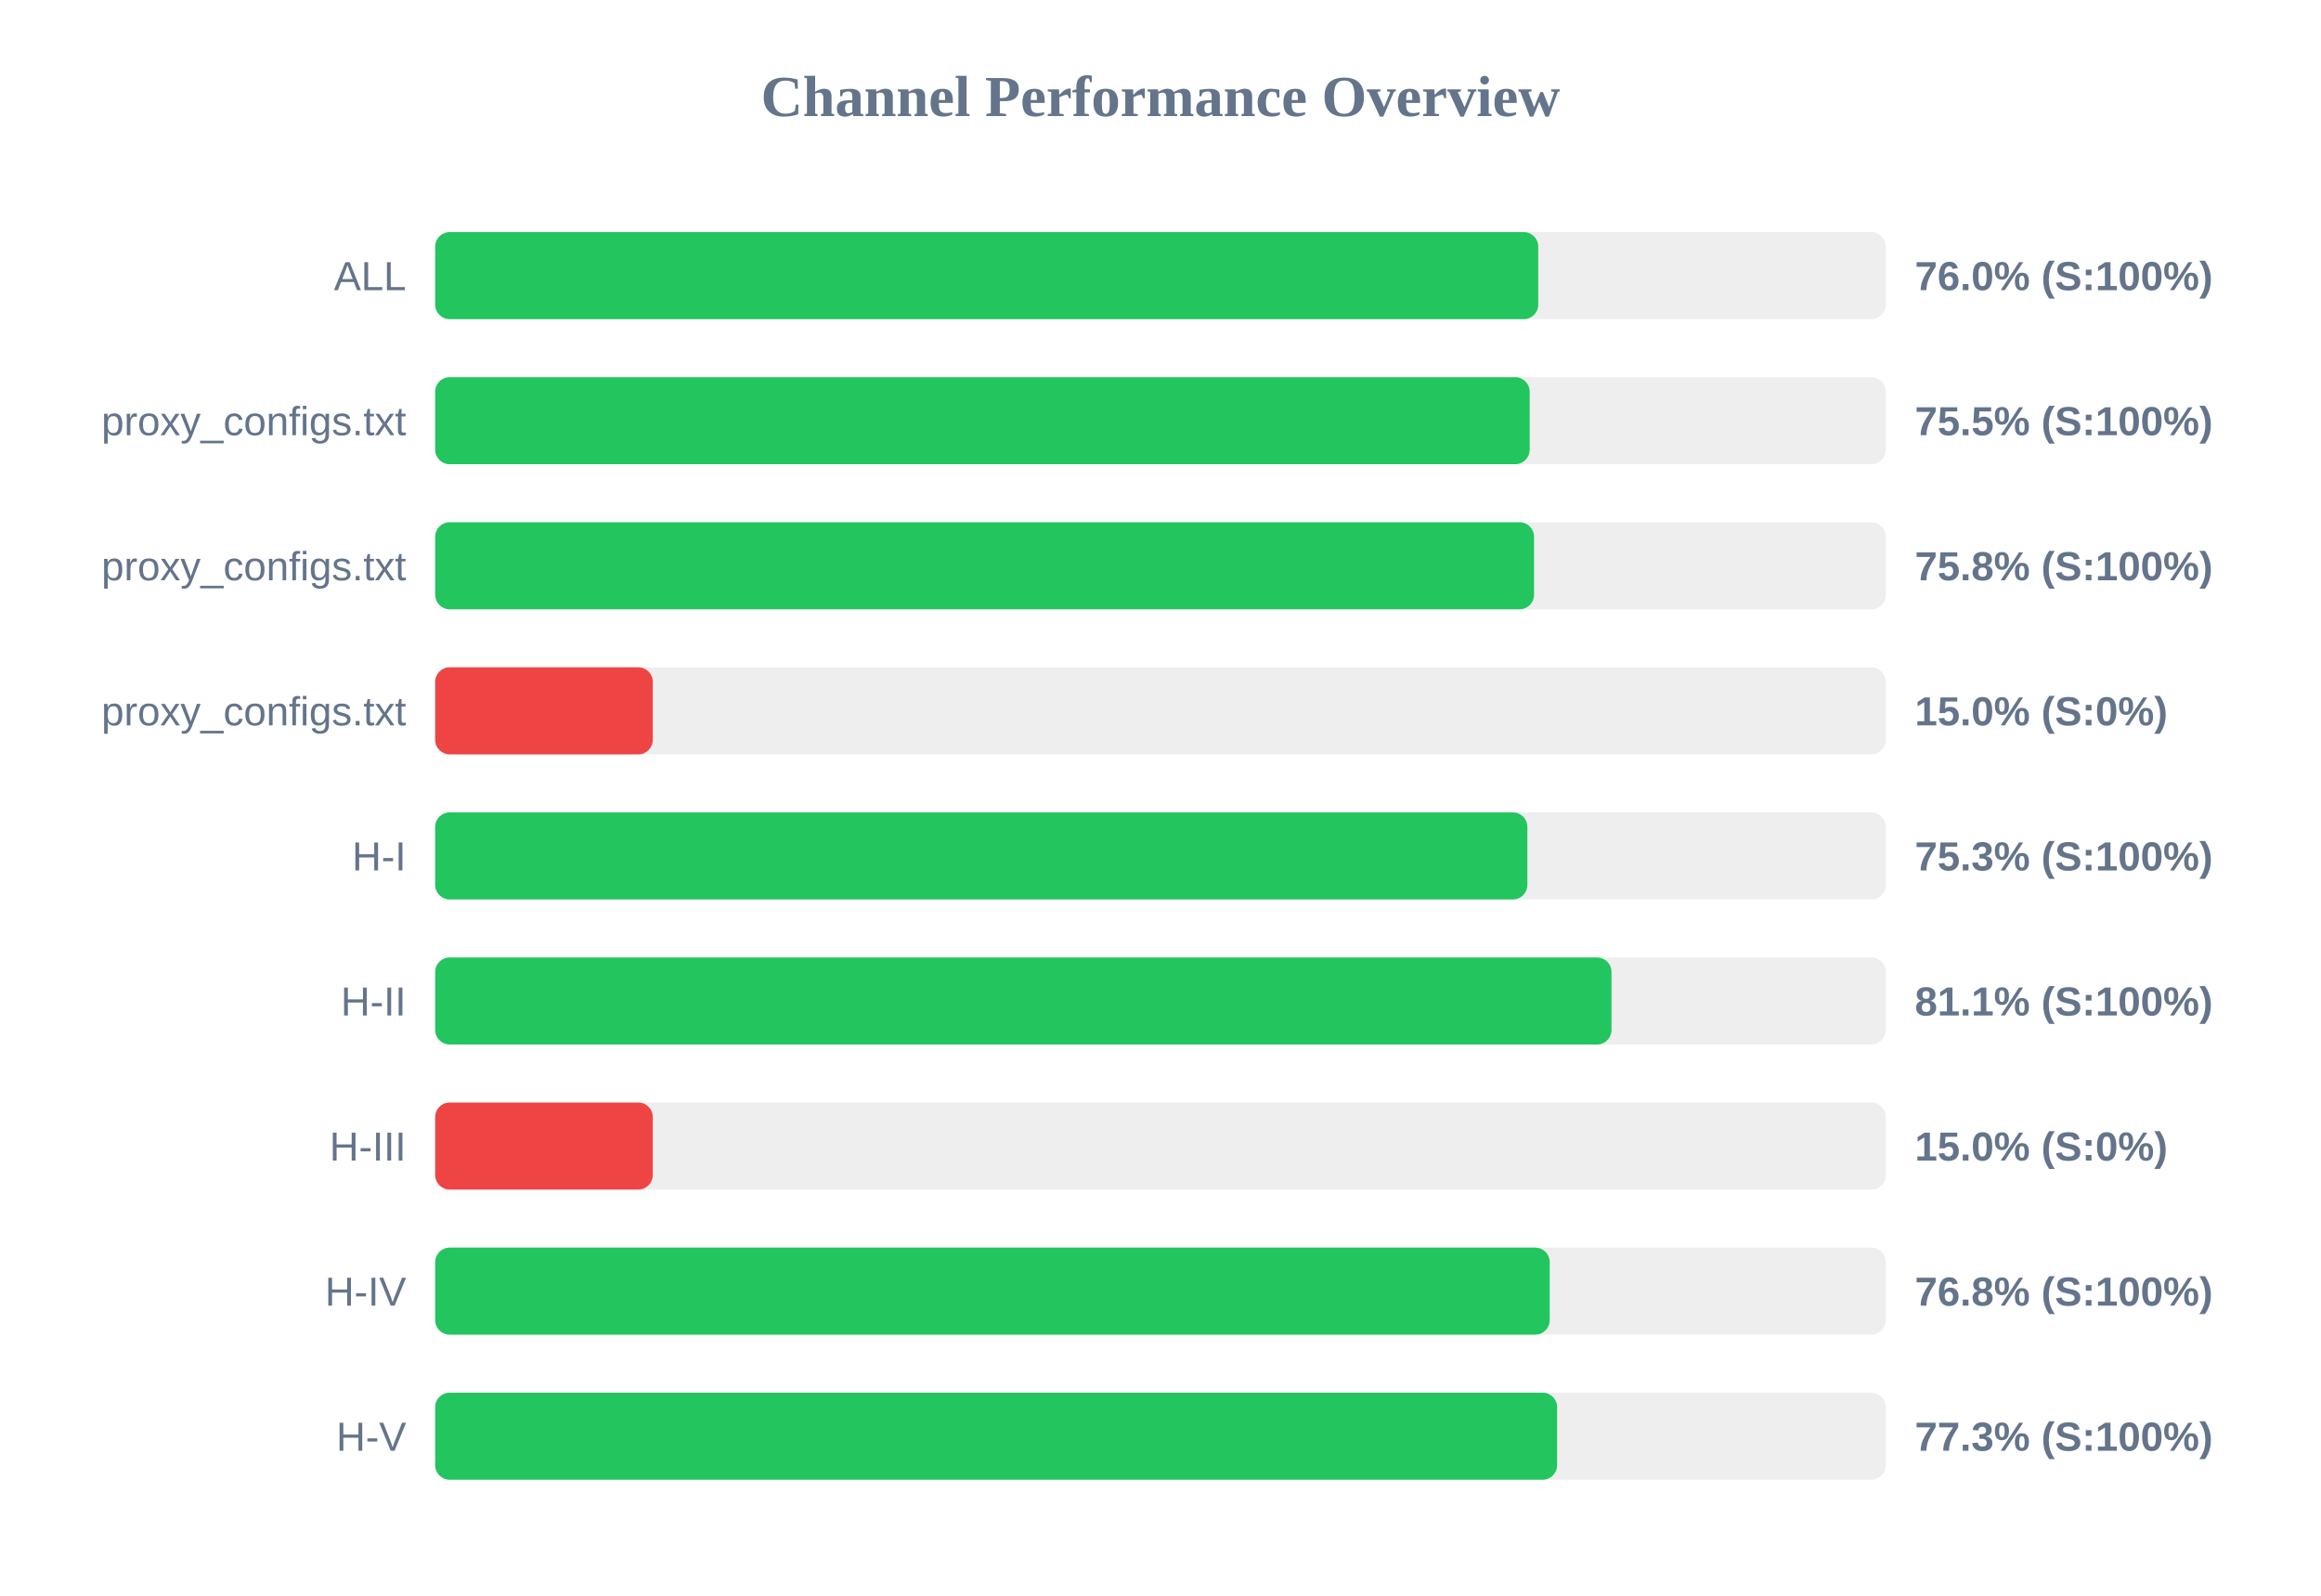
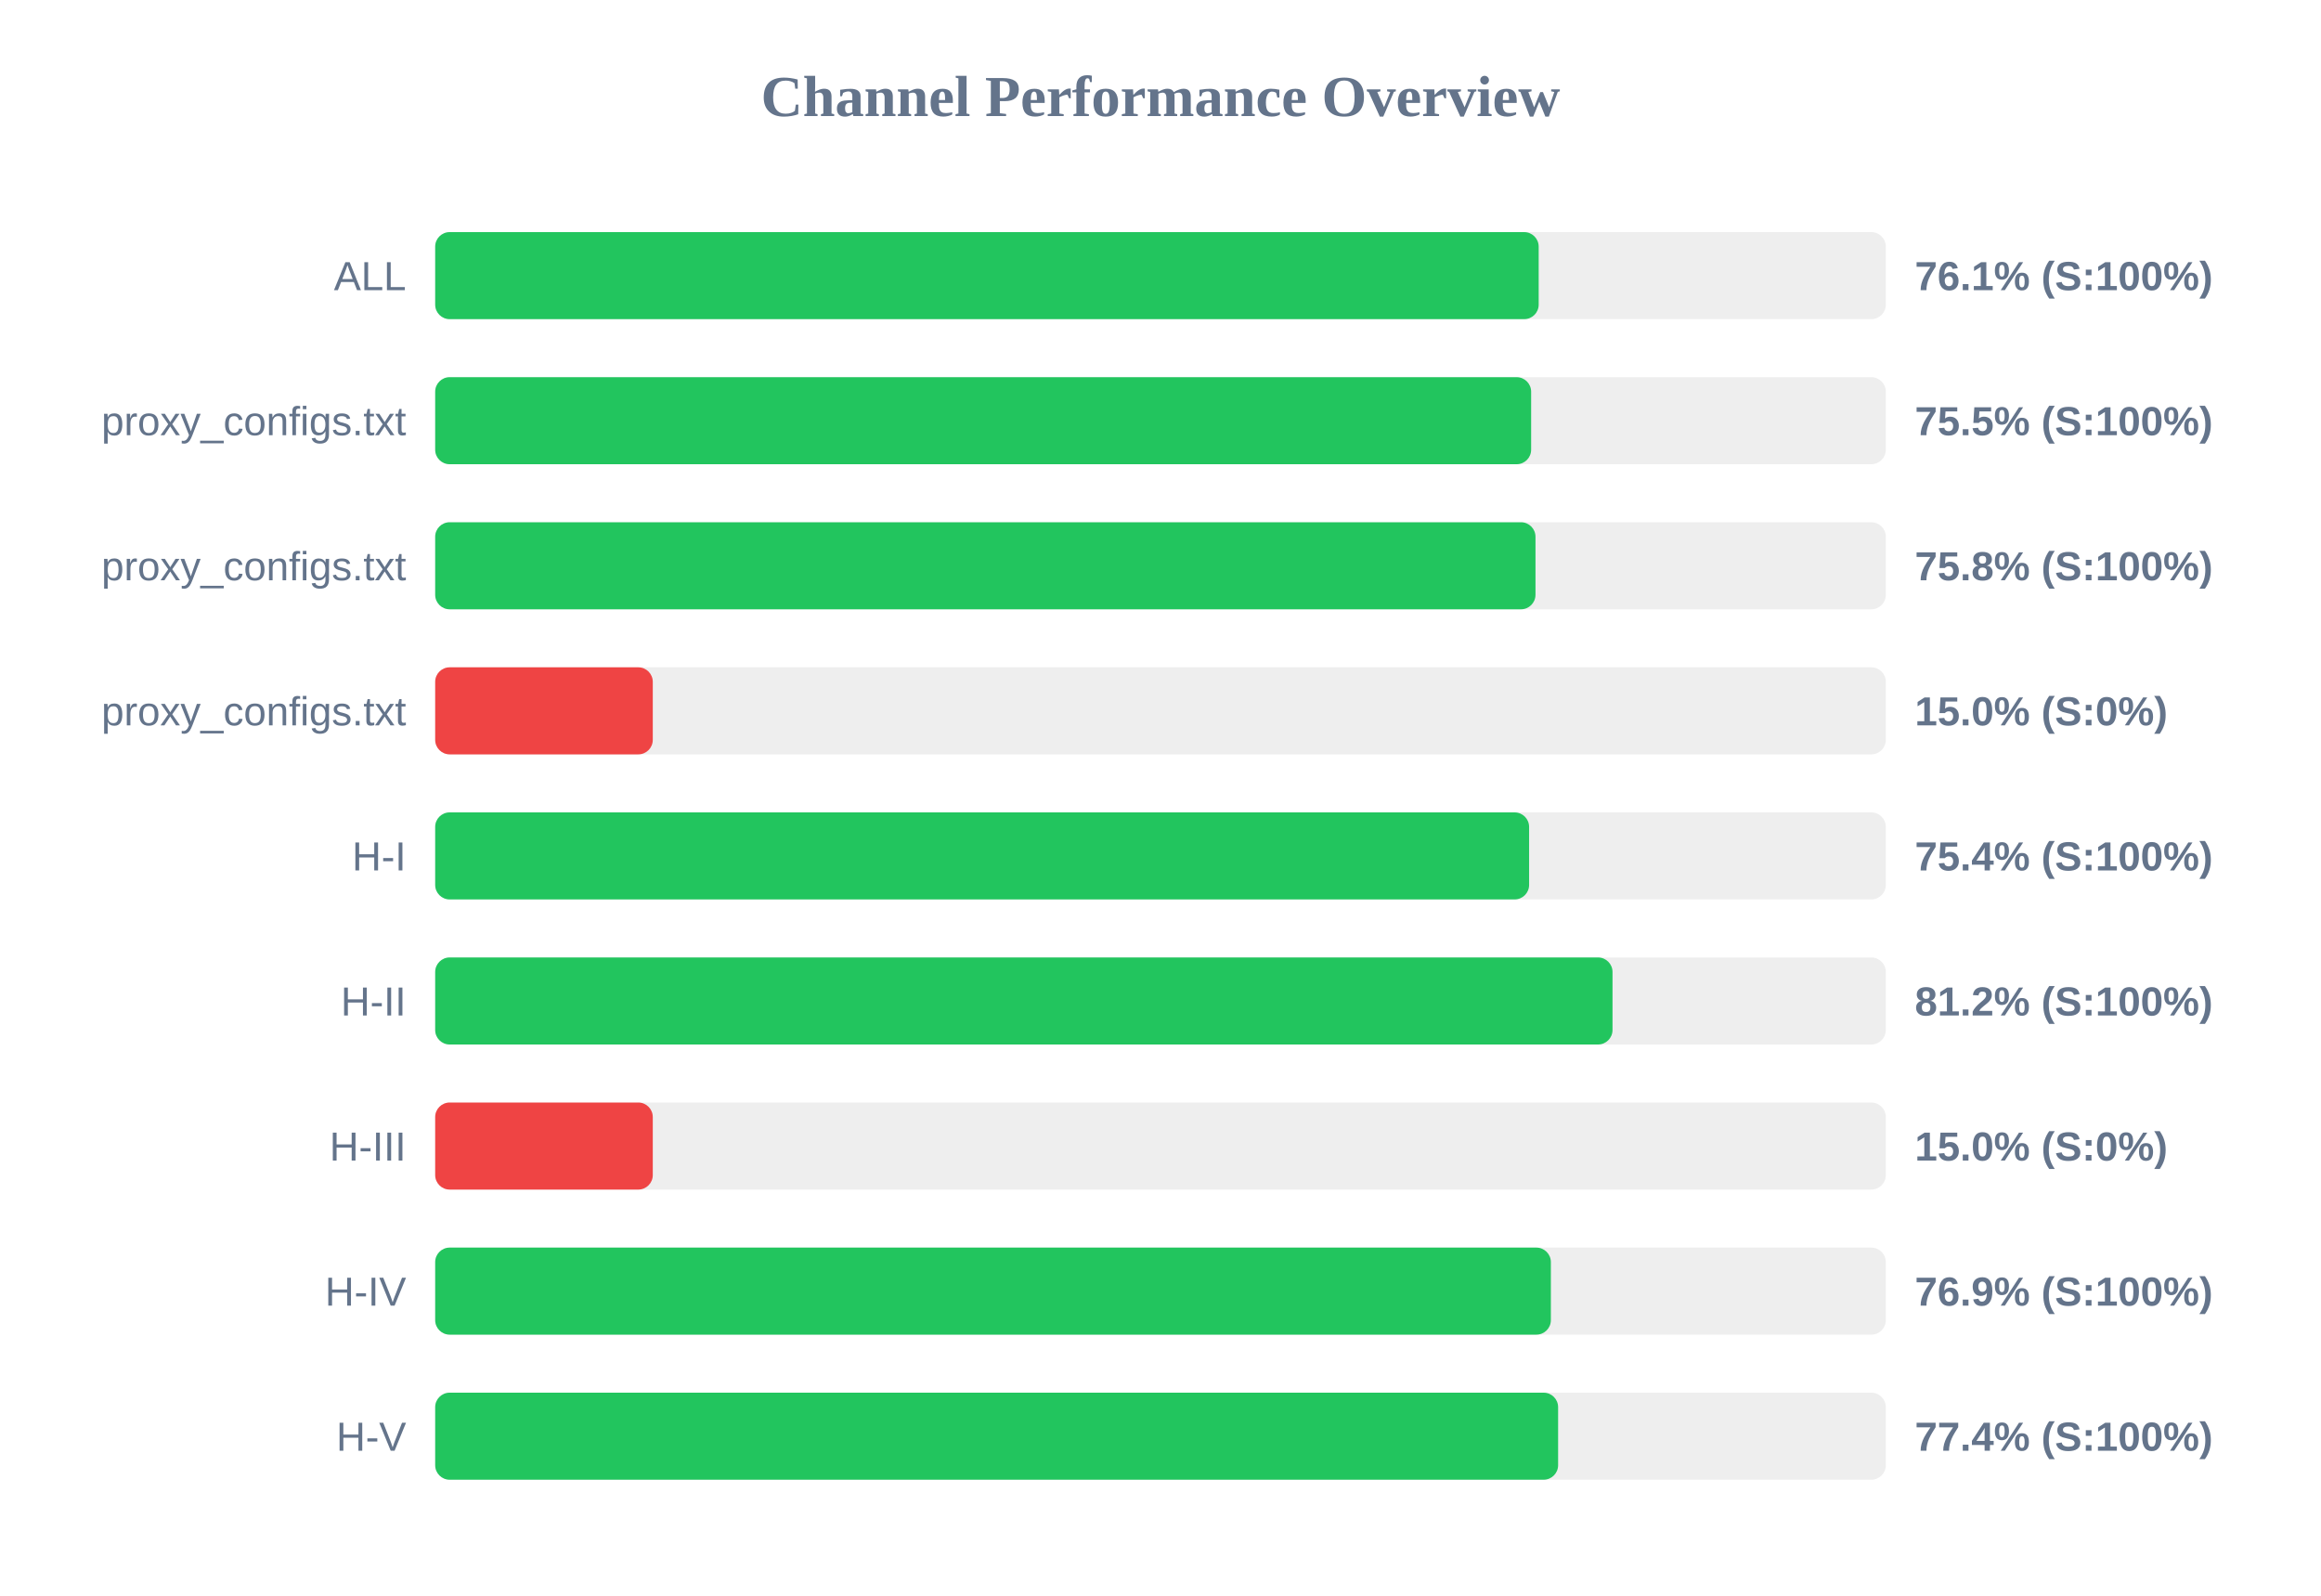
<svg xmlns="http://www.w3.org/2000/svg" width="800" height="550" version="1.1">
  <style>
        .row { font: 14px Arial; fill: #64748b; }
        .score { font: bold 14px Arial; fill: #64748b; }
    </style>
  <text x="400" y="40" text-anchor="middle" font-size="20px" font-weight="bold" fill="#64748b">Channel Performance Overview</text>
  <rect x="150" y="80" width="500" height="30" fill="#eee" rx="5" />
-   <rect x="150" y="80" width="380.2" height="30" fill="#22c55e" rx="5" />
+   <rect x="150" y="80" width="380.35" height="30" fill="#22c55e" rx="5" />
  <text x="140" y="100" text-anchor="end" class="row">ALL</text>
-   <text x="660" y="100" text-anchor="start" class="score">76.0% (S:100%)</text>
+   <text x="660" y="100" text-anchor="start" class="score">76.1% (S:100%)</text>
  <rect x="150" y="130" width="500" height="30" fill="#eee" rx="5" />
-   <rect x="150" y="130" width="377.25" height="30" fill="#22c55e" rx="5" />
+   <rect x="150" y="130" width="377.75" height="30" fill="#22c55e" rx="5" />
  <text x="140" y="150" text-anchor="end" class="row">proxy_configs.txt</text>
  <text x="660" y="150" text-anchor="start" class="score">75.5% (S:100%)</text>
  <rect x="150" y="180" width="500" height="30" fill="#eee" rx="5" />
-   <rect x="150" y="180" width="378.75" height="30" fill="#22c55e" rx="5" />
+   <rect x="150" y="180" width="379.25" height="30" fill="#22c55e" rx="5" />
  <text x="140" y="200" text-anchor="end" class="row">proxy_configs.txt</text>
  <text x="660" y="200" text-anchor="start" class="score">75.8% (S:100%)</text>
  <rect x="150" y="230" width="500" height="30" fill="#eee" rx="5" />
  <rect x="150" y="230" width="75.0" height="30" fill="#ef4444" rx="5" />
  <text x="140" y="250" text-anchor="end" class="row">proxy_configs.txt</text>
  <text x="660" y="250" text-anchor="start" class="score">15.0% (S:0%)</text>
  <rect x="150" y="280" width="500" height="30" fill="#eee" rx="5" />
-   <rect x="150" y="280" width="376.45" height="30" fill="#22c55e" rx="5" />
+   <rect x="150" y="280" width="377.05" height="30" fill="#22c55e" rx="5" />
  <text x="140" y="300" text-anchor="end" class="row">H-I</text>
-   <text x="660" y="300" text-anchor="start" class="score">75.3% (S:100%)</text>
+   <text x="660" y="300" text-anchor="start" class="score">75.4% (S:100%)</text>
  <rect x="150" y="330" width="500" height="30" fill="#eee" rx="5" />
-   <rect x="150" y="330" width="405.45" height="30" fill="#22c55e" rx="5" />
+   <rect x="150" y="330" width="405.8" height="30" fill="#22c55e" rx="5" />
  <text x="140" y="350" text-anchor="end" class="row">H-II</text>
-   <text x="660" y="350" text-anchor="start" class="score">81.1% (S:100%)</text>
+   <text x="660" y="350" text-anchor="start" class="score">81.2% (S:100%)</text>
  <rect x="150" y="380" width="500" height="30" fill="#eee" rx="5" />
  <rect x="150" y="380" width="75.0" height="30" fill="#ef4444" rx="5" />
  <text x="140" y="400" text-anchor="end" class="row">H-III</text>
  <text x="660" y="400" text-anchor="start" class="score">15.0% (S:0%)</text>
  <rect x="150" y="430" width="500" height="30" fill="#eee" rx="5" />
-   <rect x="150" y="430" width="384.15" height="30" fill="#22c55e" rx="5" />
+   <rect x="150" y="430" width="384.55" height="30" fill="#22c55e" rx="5" />
  <text x="140" y="450" text-anchor="end" class="row">H-IV</text>
-   <text x="660" y="450" text-anchor="start" class="score">76.8% (S:100%)</text>
+   <text x="660" y="450" text-anchor="start" class="score">76.9% (S:100%)</text>
  <rect x="150" y="480" width="500" height="30" fill="#eee" rx="5" />
-   <rect x="150" y="480" width="386.7" height="30" fill="#22c55e" rx="5" />
+   <rect x="150" y="480" width="387.05" height="30" fill="#22c55e" rx="5" />
  <text x="140" y="500" text-anchor="end" class="row">H-V</text>
-   <text x="660" y="500" text-anchor="start" class="score">77.3% (S:100%)</text>
+   <text x="660" y="500" text-anchor="start" class="score">77.4% (S:100%)</text>
</svg>
